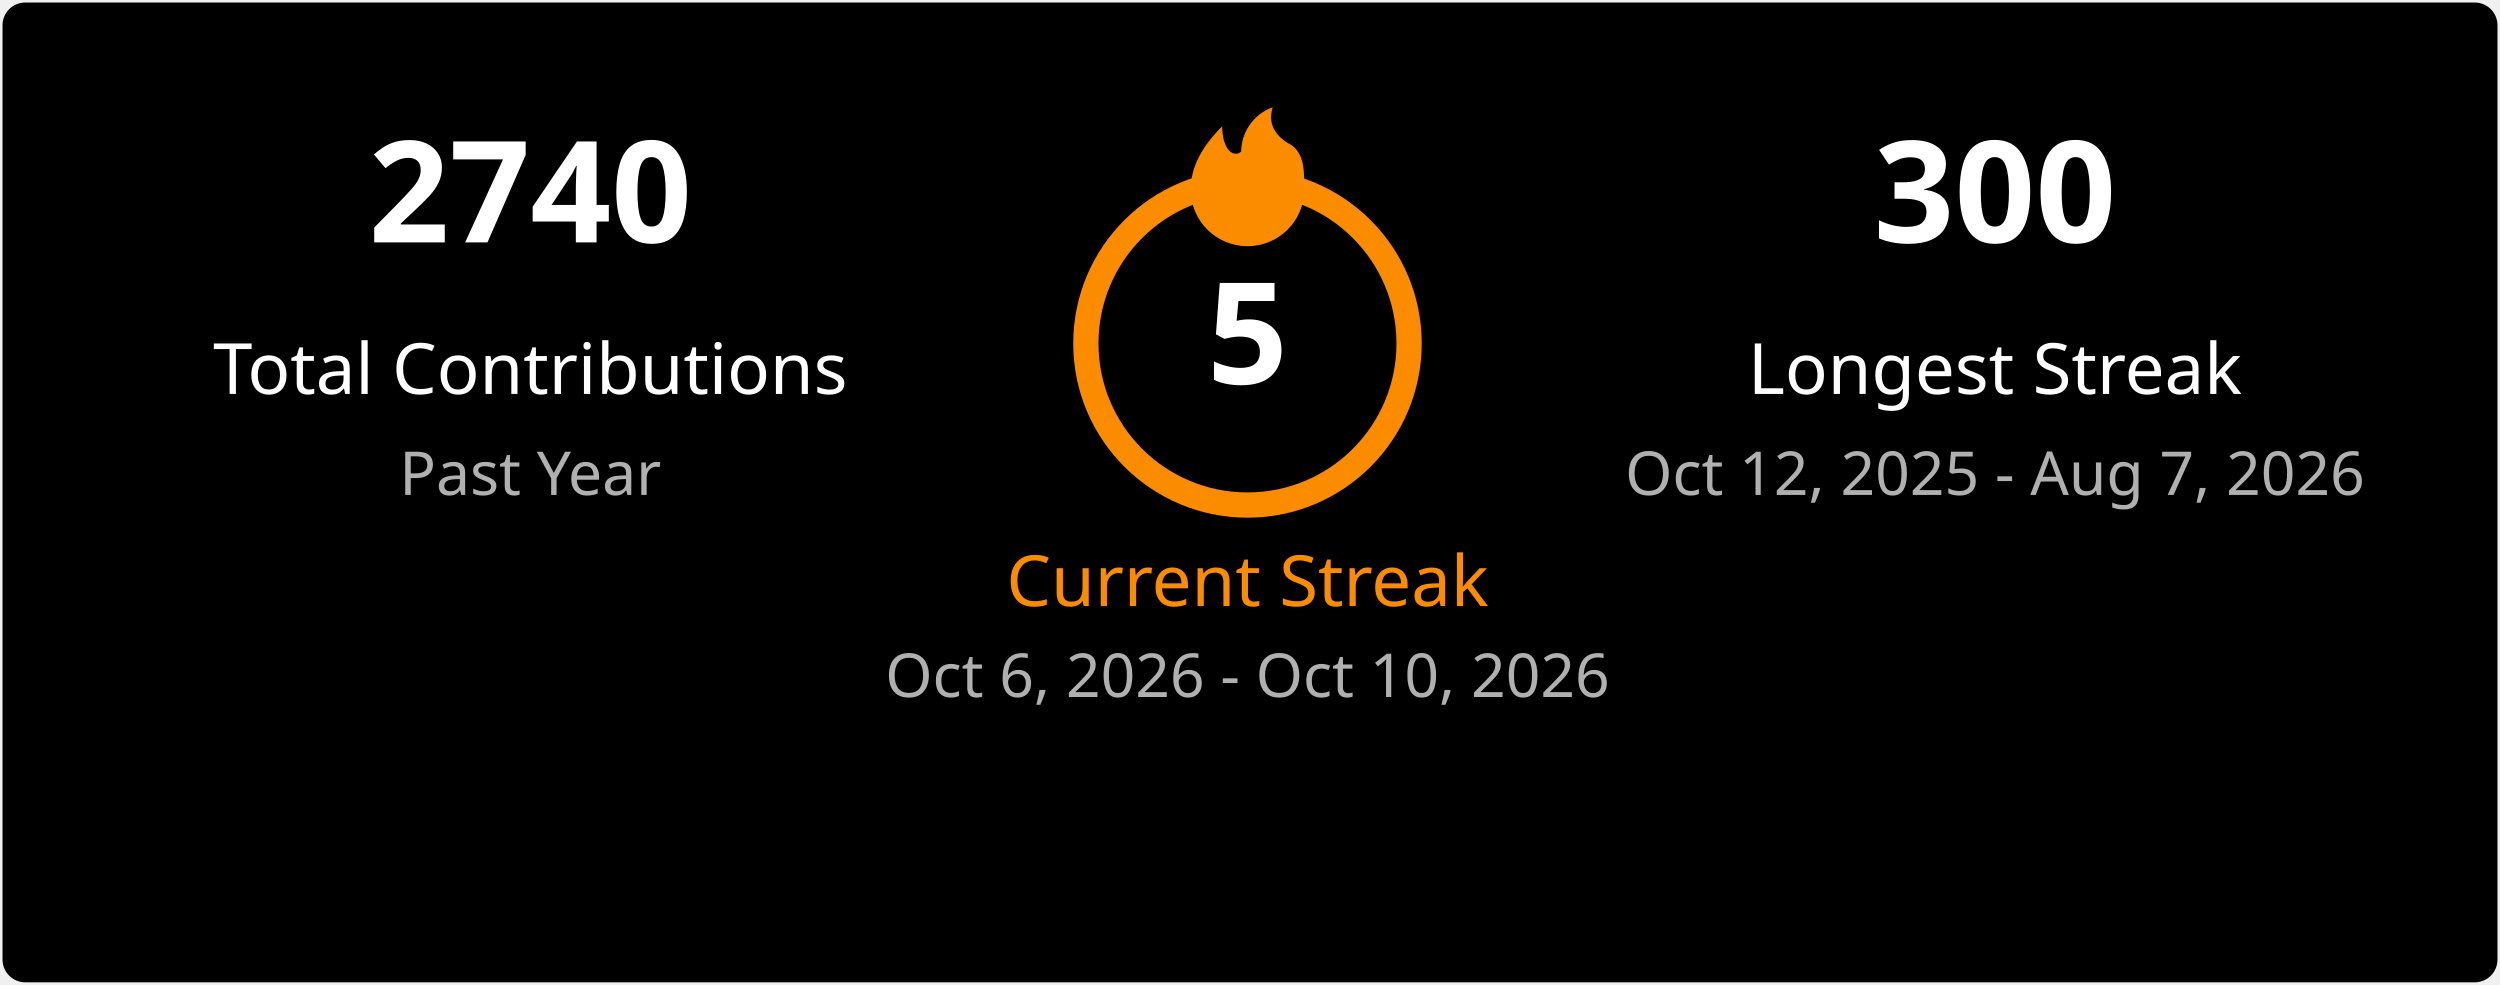
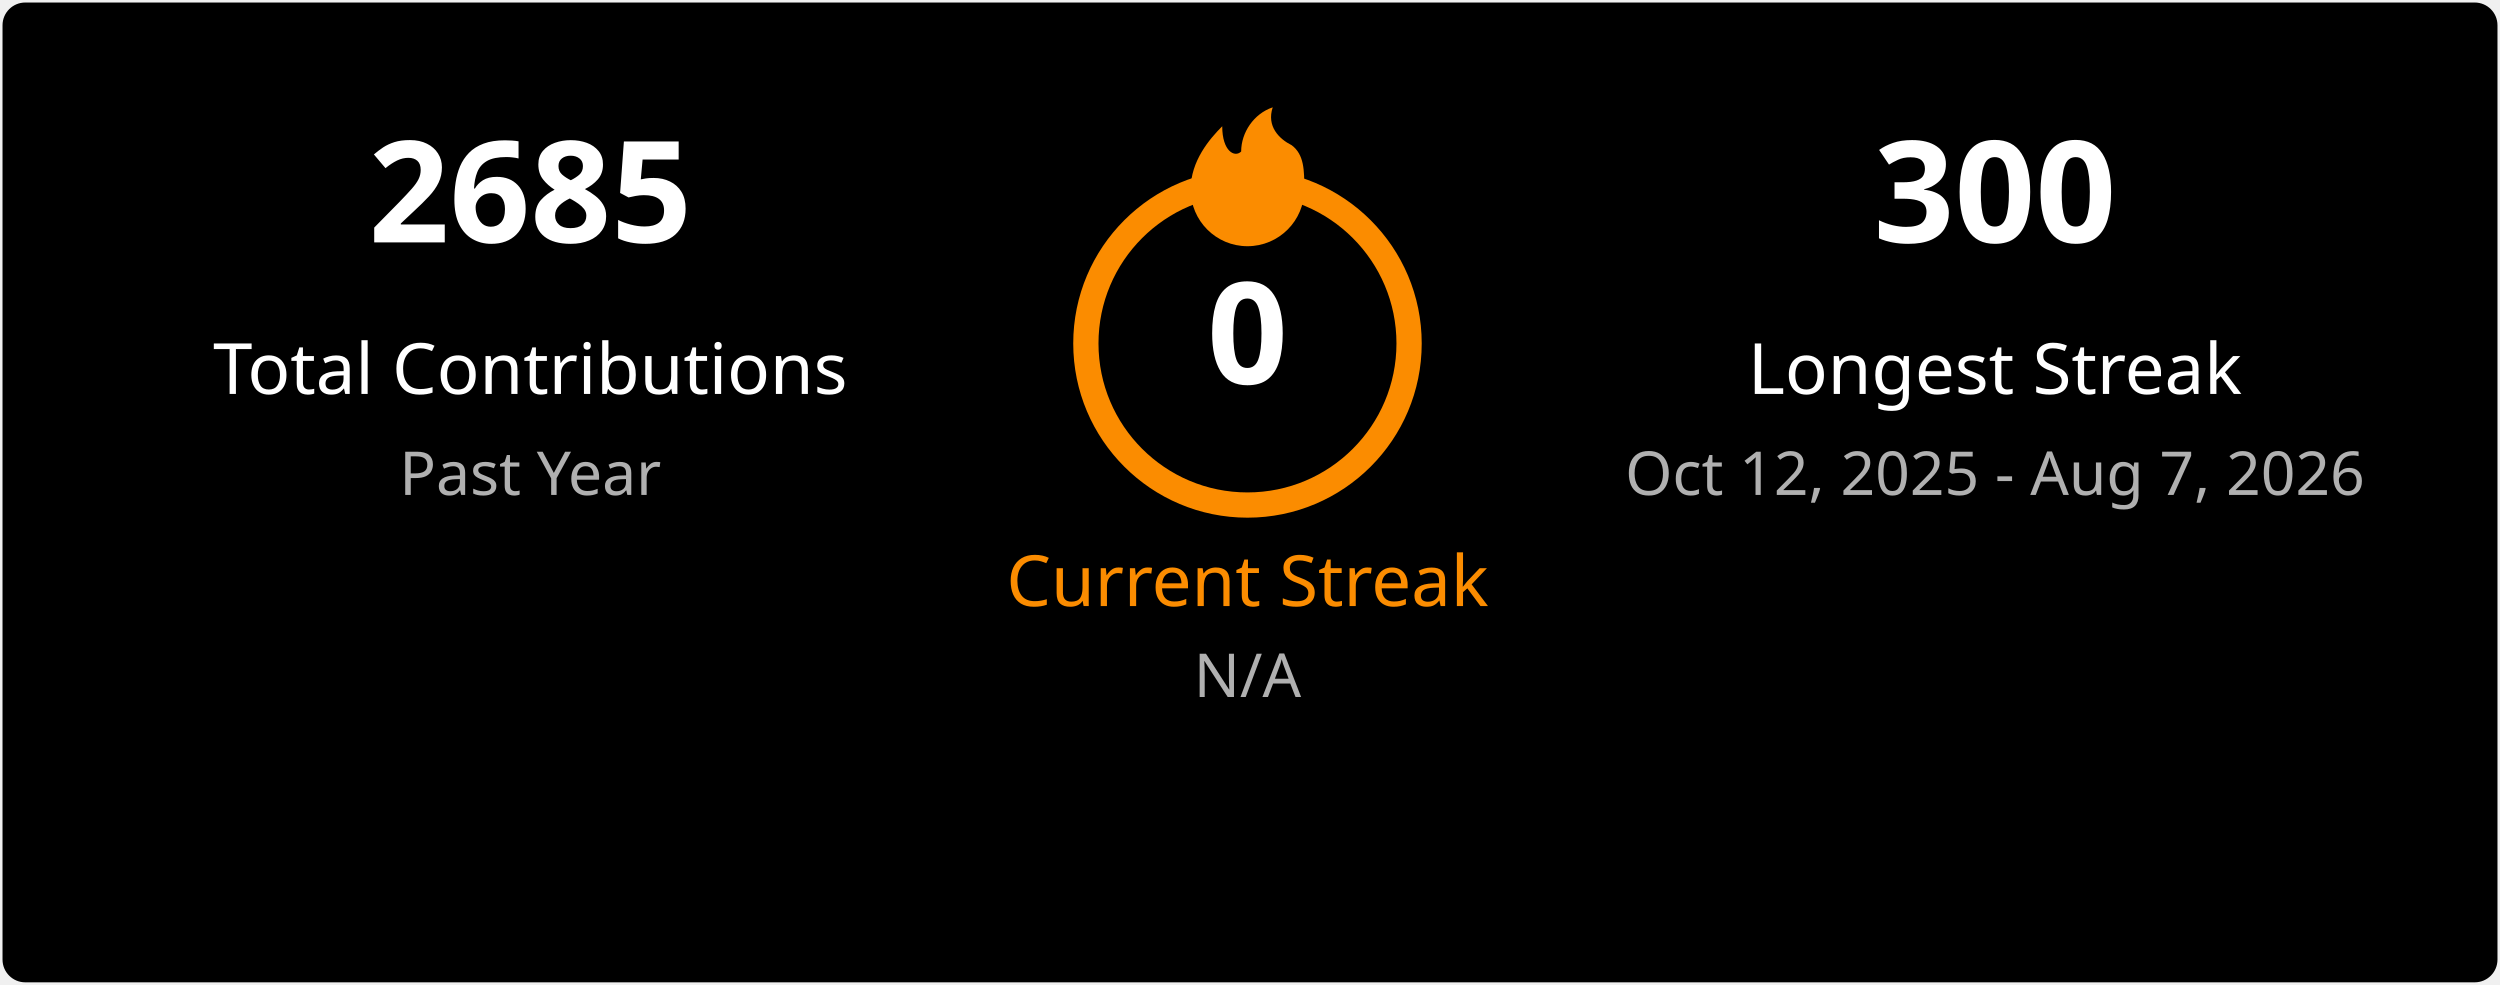
<svg xmlns="http://www.w3.org/2000/svg" width="495" height="195" viewBox="0 0 495 195" fill="none">
  <style>
    .title { font: 600 18px 'Segoe UI', Ubuntu, Sans-Serif; fill: #ffffff; }
    .stat-number { font: 700 28px 'Segoe UI', Ubuntu, Sans-Serif; }
    .stat-label { font: 400 14px 'Segoe UI', Ubuntu, Sans-Serif; }
    .date-range { font: 400 12px 'Segoe UI', Ubuntu, Sans-Serif; fill: #b0b0b0; }
    .fire { fill: #fb8c00; }
  </style>
  <rect x="0.5" y="0.5" rx="4.5" width="494" height="194" fill="#000000" stroke-opacity="0" />
  <g transform="translate(50, 48)">
-     <text class="stat-number" fill="#ffffff" text-anchor="middle" x="55">2740</text>
+     <text class="stat-number" fill="#ffffff" text-anchor="middle" x="55">2685</text>
    <text class="stat-label" fill="#ffffff" text-anchor="middle" x="55" y="30">Total Contributions</text>
    <text class="date-range" text-anchor="middle" x="55" y="50">Past Year</text>
  </g>
  <g transform="translate(197, 20)">
    <circle cx="50" cy="48" r="32" fill="none" stroke="#fb8c00" stroke-width="5" />
    <svg x="35" y="0" width="30" height="30" viewBox="0 0 24 24">
      <path class="fire" d="M12 23C7.029 23 3 18.971 3 14C3 9.5 6 6 8 4C8 8 10 9 11 8C11 5 13 2 16 1C15 4 17 6 19 7C21 8.5 21 11 21 14C21 18.971 16.971 23 12 23Z" />
    </svg>
-     <text class="stat-number" fill="#ffffff" text-anchor="middle" x="50" y="56">5</text>
+     <text class="stat-number" fill="#ffffff" text-anchor="middle" x="50" y="56">0</text>
    <text class="stat-label" fill="#fb8c00" text-anchor="middle" x="50" y="100">Current Streak</text>
-     <text class="date-range" text-anchor="middle" x="50" y="118">Oct 6, 2026 - Oct 10, 2026</text>
+     <text class="date-range" text-anchor="middle" x="50" y="118">N/A</text>
  </g>
  <g transform="translate(340, 48)">
    <text class="stat-number" fill="#ffffff" text-anchor="middle" x="55">300</text>
    <text class="stat-label" fill="#ffffff" text-anchor="middle" x="55" y="30">Longest Streak</text>
    <text class="date-range" text-anchor="middle" x="55" y="50">Oct 12, 2025 - Aug 7, 2026</text>
  </g>
</svg>
